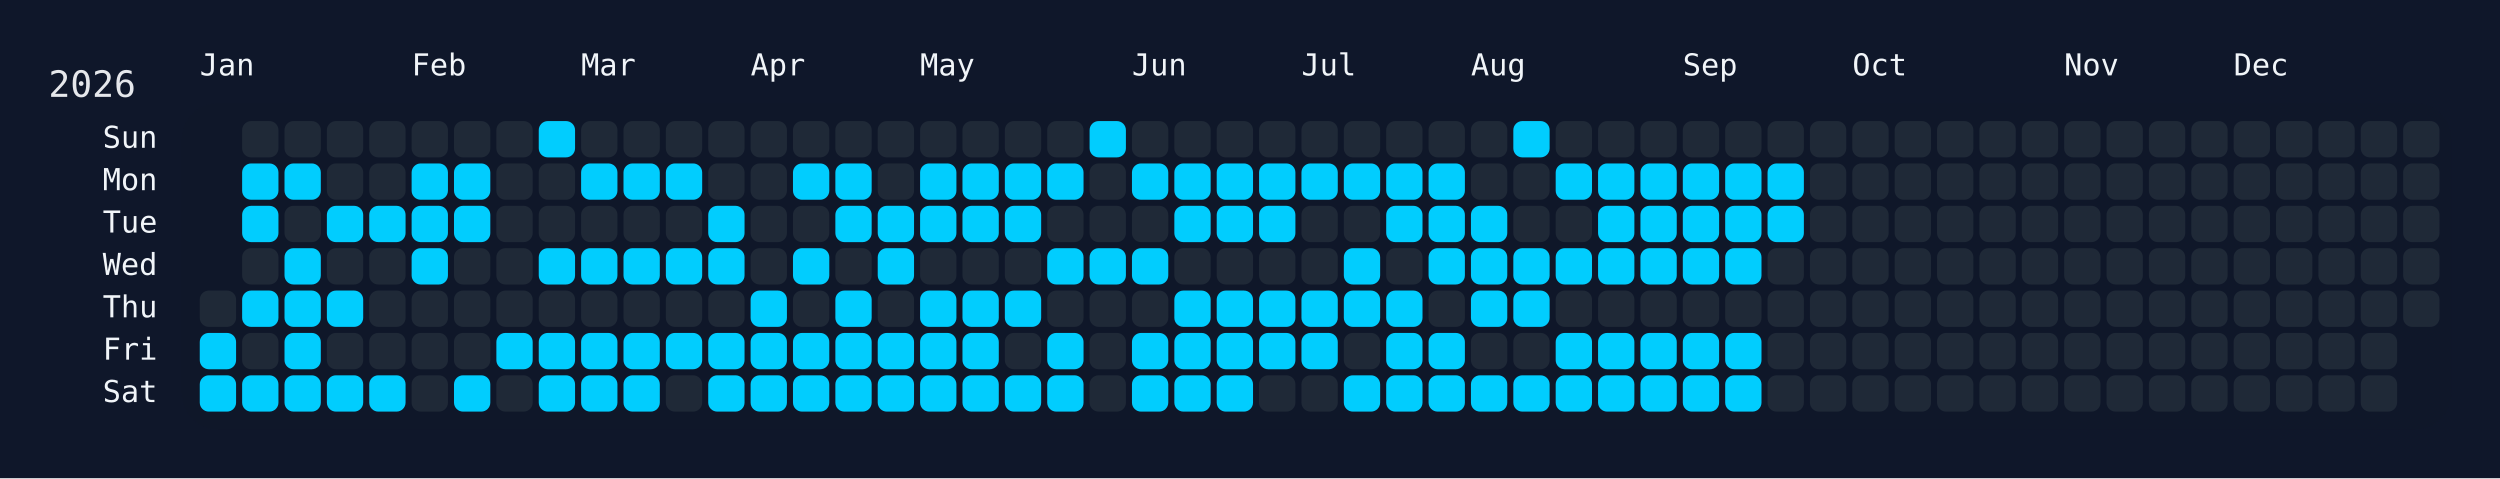
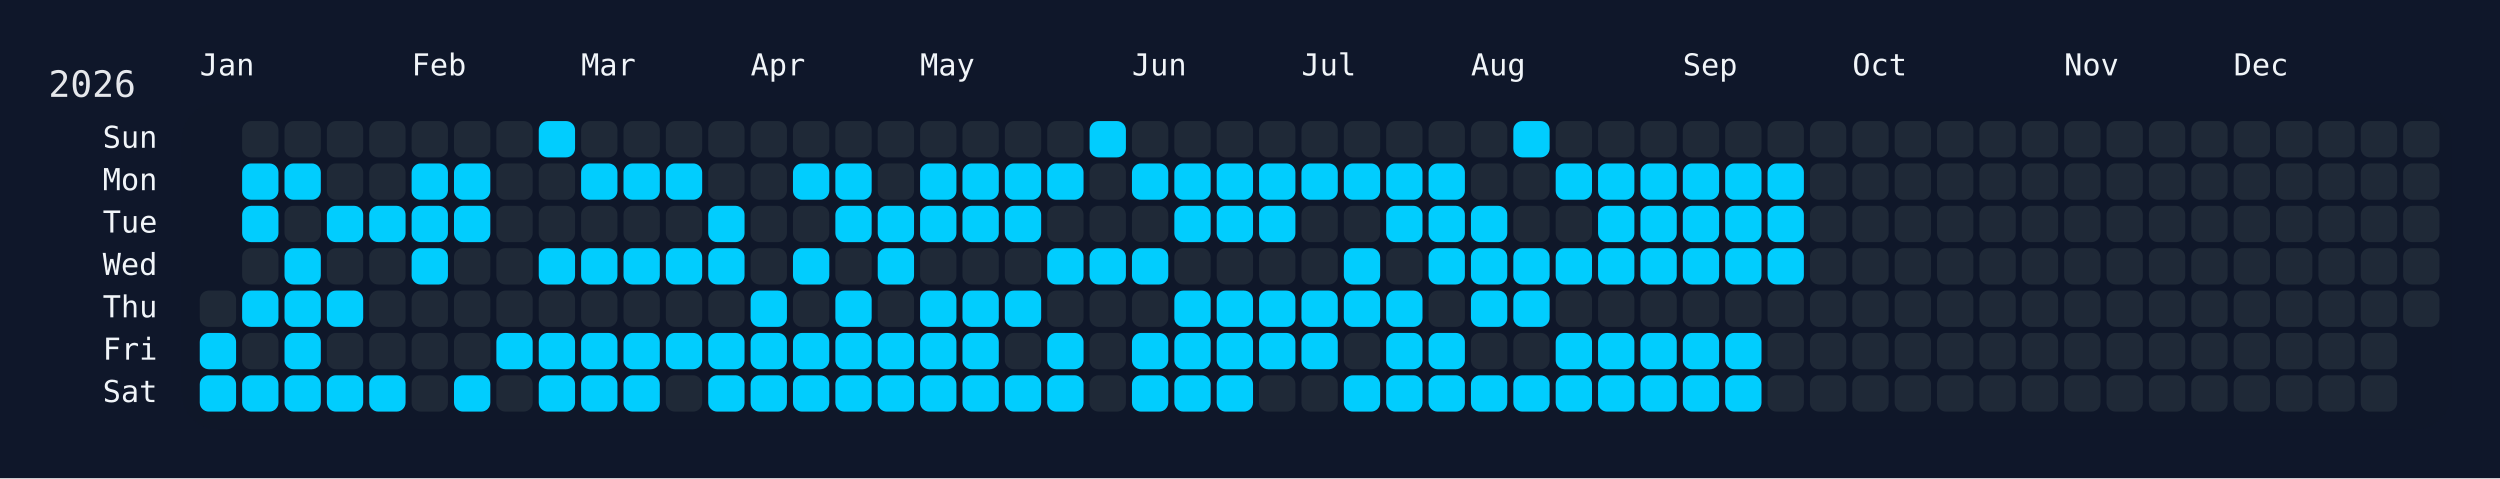
<svg xmlns="http://www.w3.org/2000/svg" width="826" height="158" viewBox="0 0 826 158">
  <rect width="826" height="158" fill="#0f172a" />
  <rect x="60" y="34" width="750" height="108" rx="12" ry="12" fill="rgba(15, 23, 42, 0.8)" />
  <text x="16" y="32" font-size="12" fill="#e5e7eb" font-family="JetBrains Mono, ui-monospace, SFMono-Regular, Menlo, Monaco, Consolas, monospace">2026</text>
  <text x="66" y="18" font-size="10" fill="#f1f5f9" font-family="JetBrains Mono, ui-monospace, SFMono-Regular, Menlo, Monaco, Consolas, monospace" dominant-baseline="hanging">Jan</text>
  <text x="136" y="18" font-size="10" fill="#f1f5f9" font-family="JetBrains Mono, ui-monospace, SFMono-Regular, Menlo, Monaco, Consolas, monospace" dominant-baseline="hanging">Feb</text>
  <text x="192" y="18" font-size="10" fill="#f1f5f9" font-family="JetBrains Mono, ui-monospace, SFMono-Regular, Menlo, Monaco, Consolas, monospace" dominant-baseline="hanging">Mar</text>
  <text x="248" y="18" font-size="10" fill="#f1f5f9" font-family="JetBrains Mono, ui-monospace, SFMono-Regular, Menlo, Monaco, Consolas, monospace" dominant-baseline="hanging">Apr</text>
  <text x="304" y="18" font-size="10" fill="#f1f5f9" font-family="JetBrains Mono, ui-monospace, SFMono-Regular, Menlo, Monaco, Consolas, monospace" dominant-baseline="hanging">May</text>
  <text x="374" y="18" font-size="10" fill="#f1f5f9" font-family="JetBrains Mono, ui-monospace, SFMono-Regular, Menlo, Monaco, Consolas, monospace" dominant-baseline="hanging">Jun</text>
  <text x="430" y="18" font-size="10" fill="#f1f5f9" font-family="JetBrains Mono, ui-monospace, SFMono-Regular, Menlo, Monaco, Consolas, monospace" dominant-baseline="hanging">Jul</text>
  <text x="486" y="18" font-size="10" fill="#f1f5f9" font-family="JetBrains Mono, ui-monospace, SFMono-Regular, Menlo, Monaco, Consolas, monospace" dominant-baseline="hanging">Aug</text>
  <text x="556" y="18" font-size="10" fill="#f1f5f9" font-family="JetBrains Mono, ui-monospace, SFMono-Regular, Menlo, Monaco, Consolas, monospace" dominant-baseline="hanging">Sep</text>
  <text x="612" y="18" font-size="10" fill="#f1f5f9" font-family="JetBrains Mono, ui-monospace, SFMono-Regular, Menlo, Monaco, Consolas, monospace" dominant-baseline="hanging">Oct</text>
  <text x="682" y="18" font-size="10" fill="#f1f5f9" font-family="JetBrains Mono, ui-monospace, SFMono-Regular, Menlo, Monaco, Consolas, monospace" dominant-baseline="hanging">Nov</text>
  <text x="738" y="18" font-size="10" fill="#f1f5f9" font-family="JetBrains Mono, ui-monospace, SFMono-Regular, Menlo, Monaco, Consolas, monospace" dominant-baseline="hanging">Dec</text>
  <text x="52" y="46.0" font-size="10" fill="#f1f5f9" font-family="JetBrains Mono, ui-monospace, SFMono-Regular, Menlo, Monaco, Consolas, monospace" text-anchor="end" dominant-baseline="middle">Sun</text>
  <text x="52" y="60.0" font-size="10" fill="#f1f5f9" font-family="JetBrains Mono, ui-monospace, SFMono-Regular, Menlo, Monaco, Consolas, monospace" text-anchor="end" dominant-baseline="middle">Mon</text>
  <text x="52" y="74.0" font-size="10" fill="#f1f5f9" font-family="JetBrains Mono, ui-monospace, SFMono-Regular, Menlo, Monaco, Consolas, monospace" text-anchor="end" dominant-baseline="middle">Tue</text>
  <text x="52" y="88.0" font-size="10" fill="#f1f5f9" font-family="JetBrains Mono, ui-monospace, SFMono-Regular, Menlo, Monaco, Consolas, monospace" text-anchor="end" dominant-baseline="middle">Wed</text>
  <text x="52" y="102.0" font-size="10" fill="#f1f5f9" font-family="JetBrains Mono, ui-monospace, SFMono-Regular, Menlo, Monaco, Consolas, monospace" text-anchor="end" dominant-baseline="middle">Thu</text>
  <text x="52" y="116.0" font-size="10" fill="#f1f5f9" font-family="JetBrains Mono, ui-monospace, SFMono-Regular, Menlo, Monaco, Consolas, monospace" text-anchor="end" dominant-baseline="middle">Fri</text>
  <text x="52" y="130.0" font-size="10" fill="#f1f5f9" font-family="JetBrains Mono, ui-monospace, SFMono-Regular, Menlo, Monaco, Consolas, monospace" text-anchor="end" dominant-baseline="middle">Sat</text>
  <g transform="translate(66,40)">
    <rect x="0" y="56" width="12" height="12" rx="3" ry="3" fill="#1f2937" data-date="2026-01-01" />
    <rect x="0" y="70" width="12" height="12" rx="3" ry="3" fill="#01cdfe" data-date="2026-01-02" />
    <rect x="0" y="84" width="12" height="12" rx="3" ry="3" fill="#01cdfe" data-date="2026-01-03" />
    <rect x="14" y="0" width="12" height="12" rx="3" ry="3" fill="#1f2937" data-date="2026-01-04" />
    <rect x="14" y="14" width="12" height="12" rx="3" ry="3" fill="#01cdfe" data-date="2026-01-05" />
    <rect x="14" y="28" width="12" height="12" rx="3" ry="3" fill="#01cdfe" data-date="2026-01-06" />
    <rect x="14" y="42" width="12" height="12" rx="3" ry="3" fill="#1f2937" data-date="2026-01-07" />
    <rect x="14" y="56" width="12" height="12" rx="3" ry="3" fill="#01cdfe" data-date="2026-01-08" />
    <rect x="14" y="70" width="12" height="12" rx="3" ry="3" fill="#1f2937" data-date="2026-01-09" />
    <rect x="14" y="84" width="12" height="12" rx="3" ry="3" fill="#01cdfe" data-date="2026-01-10" />
    <rect x="28" y="0" width="12" height="12" rx="3" ry="3" fill="#1f2937" data-date="2026-01-11" />
    <rect x="28" y="14" width="12" height="12" rx="3" ry="3" fill="#01cdfe" data-date="2026-01-12" />
    <rect x="28" y="28" width="12" height="12" rx="3" ry="3" fill="#1f2937" data-date="2026-01-13" />
    <rect x="28" y="42" width="12" height="12" rx="3" ry="3" fill="#01cdfe" data-date="2026-01-14" />
    <rect x="28" y="56" width="12" height="12" rx="3" ry="3" fill="#01cdfe" data-date="2026-01-15" />
    <rect x="28" y="70" width="12" height="12" rx="3" ry="3" fill="#01cdfe" data-date="2026-01-16" />
    <rect x="28" y="84" width="12" height="12" rx="3" ry="3" fill="#01cdfe" data-date="2026-01-17" />
    <rect x="42" y="0" width="12" height="12" rx="3" ry="3" fill="#1f2937" data-date="2026-01-18" />
    <rect x="42" y="14" width="12" height="12" rx="3" ry="3" fill="#1f2937" data-date="2026-01-19" />
    <rect x="42" y="28" width="12" height="12" rx="3" ry="3" fill="#01cdfe" data-date="2026-01-20" />
    <rect x="42" y="42" width="12" height="12" rx="3" ry="3" fill="#1f2937" data-date="2026-01-21" />
    <rect x="42" y="56" width="12" height="12" rx="3" ry="3" fill="#01cdfe" data-date="2026-01-22" />
    <rect x="42" y="70" width="12" height="12" rx="3" ry="3" fill="#1f2937" data-date="2026-01-23" />
    <rect x="42" y="84" width="12" height="12" rx="3" ry="3" fill="#01cdfe" data-date="2026-01-24" />
    <rect x="56" y="0" width="12" height="12" rx="3" ry="3" fill="#1f2937" data-date="2026-01-25" />
    <rect x="56" y="14" width="12" height="12" rx="3" ry="3" fill="#1f2937" data-date="2026-01-26" />
    <rect x="56" y="28" width="12" height="12" rx="3" ry="3" fill="#01cdfe" data-date="2026-01-27" />
    <rect x="56" y="42" width="12" height="12" rx="3" ry="3" fill="#1f2937" data-date="2026-01-28" />
    <rect x="56" y="56" width="12" height="12" rx="3" ry="3" fill="#1f2937" data-date="2026-01-29" />
    <rect x="56" y="70" width="12" height="12" rx="3" ry="3" fill="#1f2937" data-date="2026-01-30" />
    <rect x="56" y="84" width="12" height="12" rx="3" ry="3" fill="#01cdfe" data-date="2026-01-31" />
    <rect x="70" y="0" width="12" height="12" rx="3" ry="3" fill="#1f2937" data-date="2026-02-01" />
    <rect x="70" y="14" width="12" height="12" rx="3" ry="3" fill="#01cdfe" data-date="2026-02-02" />
    <rect x="70" y="28" width="12" height="12" rx="3" ry="3" fill="#01cdfe" data-date="2026-02-03" />
    <rect x="70" y="42" width="12" height="12" rx="3" ry="3" fill="#01cdfe" data-date="2026-02-04" />
    <rect x="70" y="56" width="12" height="12" rx="3" ry="3" fill="#1f2937" data-date="2026-02-05" />
    <rect x="70" y="70" width="12" height="12" rx="3" ry="3" fill="#1f2937" data-date="2026-02-06" />
    <rect x="70" y="84" width="12" height="12" rx="3" ry="3" fill="#1f2937" data-date="2026-02-07" />
    <rect x="84" y="0" width="12" height="12" rx="3" ry="3" fill="#1f2937" data-date="2026-02-08" />
    <rect x="84" y="14" width="12" height="12" rx="3" ry="3" fill="#01cdfe" data-date="2026-02-09" />
    <rect x="84" y="28" width="12" height="12" rx="3" ry="3" fill="#01cdfe" data-date="2026-02-10" />
    <rect x="84" y="42" width="12" height="12" rx="3" ry="3" fill="#1f2937" data-date="2026-02-11" />
    <rect x="84" y="56" width="12" height="12" rx="3" ry="3" fill="#1f2937" data-date="2026-02-12" />
    <rect x="84" y="70" width="12" height="12" rx="3" ry="3" fill="#1f2937" data-date="2026-02-13" />
    <rect x="84" y="84" width="12" height="12" rx="3" ry="3" fill="#01cdfe" data-date="2026-02-14" />
    <rect x="98" y="0" width="12" height="12" rx="3" ry="3" fill="#1f2937" data-date="2026-02-15" />
    <rect x="98" y="14" width="12" height="12" rx="3" ry="3" fill="#1f2937" data-date="2026-02-16" />
    <rect x="98" y="28" width="12" height="12" rx="3" ry="3" fill="#1f2937" data-date="2026-02-17" />
    <rect x="98" y="42" width="12" height="12" rx="3" ry="3" fill="#1f2937" data-date="2026-02-18" />
    <rect x="98" y="56" width="12" height="12" rx="3" ry="3" fill="#1f2937" data-date="2026-02-19" />
    <rect x="98" y="70" width="12" height="12" rx="3" ry="3" fill="#01cdfe" data-date="2026-02-20" />
    <rect x="98" y="84" width="12" height="12" rx="3" ry="3" fill="#1f2937" data-date="2026-02-21" />
    <rect x="112" y="0" width="12" height="12" rx="3" ry="3" fill="#01cdfe" data-date="2026-02-22" />
    <rect x="112" y="14" width="12" height="12" rx="3" ry="3" fill="#1f2937" data-date="2026-02-23" />
    <rect x="112" y="28" width="12" height="12" rx="3" ry="3" fill="#1f2937" data-date="2026-02-24" />
    <rect x="112" y="42" width="12" height="12" rx="3" ry="3" fill="#01cdfe" data-date="2026-02-25" />
    <rect x="112" y="56" width="12" height="12" rx="3" ry="3" fill="#1f2937" data-date="2026-02-26" />
    <rect x="112" y="70" width="12" height="12" rx="3" ry="3" fill="#01cdfe" data-date="2026-02-27" />
    <rect x="112" y="84" width="12" height="12" rx="3" ry="3" fill="#01cdfe" data-date="2026-02-28" />
    <rect x="126" y="0" width="12" height="12" rx="3" ry="3" fill="#1f2937" data-date="2026-03-01" />
    <rect x="126" y="14" width="12" height="12" rx="3" ry="3" fill="#01cdfe" data-date="2026-03-02" />
    <rect x="126" y="28" width="12" height="12" rx="3" ry="3" fill="#1f2937" data-date="2026-03-03" />
    <rect x="126" y="42" width="12" height="12" rx="3" ry="3" fill="#01cdfe" data-date="2026-03-04" />
    <rect x="126" y="56" width="12" height="12" rx="3" ry="3" fill="#1f2937" data-date="2026-03-05" />
    <rect x="126" y="70" width="12" height="12" rx="3" ry="3" fill="#01cdfe" data-date="2026-03-06" />
    <rect x="126" y="84" width="12" height="12" rx="3" ry="3" fill="#01cdfe" data-date="2026-03-07" />
    <rect x="140" y="0" width="12" height="12" rx="3" ry="3" fill="#1f2937" data-date="2026-03-08" />
    <rect x="140" y="14" width="12" height="12" rx="3" ry="3" fill="#01cdfe" data-date="2026-03-09" />
    <rect x="140" y="28" width="12" height="12" rx="3" ry="3" fill="#1f2937" data-date="2026-03-10" />
    <rect x="140" y="42" width="12" height="12" rx="3" ry="3" fill="#01cdfe" data-date="2026-03-11" />
    <rect x="140" y="56" width="12" height="12" rx="3" ry="3" fill="#1f2937" data-date="2026-03-12" />
    <rect x="140" y="70" width="12" height="12" rx="3" ry="3" fill="#01cdfe" data-date="2026-03-13" />
    <rect x="140" y="84" width="12" height="12" rx="3" ry="3" fill="#01cdfe" data-date="2026-03-14" />
    <rect x="154" y="0" width="12" height="12" rx="3" ry="3" fill="#1f2937" data-date="2026-03-15" />
    <rect x="154" y="14" width="12" height="12" rx="3" ry="3" fill="#01cdfe" data-date="2026-03-16" />
    <rect x="154" y="28" width="12" height="12" rx="3" ry="3" fill="#1f2937" data-date="2026-03-17" />
    <rect x="154" y="42" width="12" height="12" rx="3" ry="3" fill="#01cdfe" data-date="2026-03-18" />
    <rect x="154" y="56" width="12" height="12" rx="3" ry="3" fill="#1f2937" data-date="2026-03-19" />
    <rect x="154" y="70" width="12" height="12" rx="3" ry="3" fill="#01cdfe" data-date="2026-03-20" />
    <rect x="154" y="84" width="12" height="12" rx="3" ry="3" fill="#1f2937" data-date="2026-03-21" />
    <rect x="168" y="0" width="12" height="12" rx="3" ry="3" fill="#1f2937" data-date="2026-03-22" />
    <rect x="168" y="14" width="12" height="12" rx="3" ry="3" fill="#1f2937" data-date="2026-03-23" />
    <rect x="168" y="28" width="12" height="12" rx="3" ry="3" fill="#01cdfe" data-date="2026-03-24" />
    <rect x="168" y="42" width="12" height="12" rx="3" ry="3" fill="#01cdfe" data-date="2026-03-25" />
    <rect x="168" y="56" width="12" height="12" rx="3" ry="3" fill="#1f2937" data-date="2026-03-26" />
    <rect x="168" y="70" width="12" height="12" rx="3" ry="3" fill="#01cdfe" data-date="2026-03-27" />
    <rect x="168" y="84" width="12" height="12" rx="3" ry="3" fill="#01cdfe" data-date="2026-03-28" />
    <rect x="182" y="0" width="12" height="12" rx="3" ry="3" fill="#1f2937" data-date="2026-03-29" />
    <rect x="182" y="14" width="12" height="12" rx="3" ry="3" fill="#1f2937" data-date="2026-03-30" />
    <rect x="182" y="28" width="12" height="12" rx="3" ry="3" fill="#1f2937" data-date="2026-03-31" />
    <rect x="182" y="42" width="12" height="12" rx="3" ry="3" fill="#1f2937" data-date="2026-04-01" />
    <rect x="182" y="56" width="12" height="12" rx="3" ry="3" fill="#01cdfe" data-date="2026-04-02" />
    <rect x="182" y="70" width="12" height="12" rx="3" ry="3" fill="#01cdfe" data-date="2026-04-03" />
    <rect x="182" y="84" width="12" height="12" rx="3" ry="3" fill="#01cdfe" data-date="2026-04-04" />
    <rect x="196" y="0" width="12" height="12" rx="3" ry="3" fill="#1f2937" data-date="2026-04-05" />
    <rect x="196" y="14" width="12" height="12" rx="3" ry="3" fill="#01cdfe" data-date="2026-04-06" />
    <rect x="196" y="28" width="12" height="12" rx="3" ry="3" fill="#1f2937" data-date="2026-04-07" />
    <rect x="196" y="42" width="12" height="12" rx="3" ry="3" fill="#01cdfe" data-date="2026-04-08" />
    <rect x="196" y="56" width="12" height="12" rx="3" ry="3" fill="#1f2937" data-date="2026-04-09" />
    <rect x="196" y="70" width="12" height="12" rx="3" ry="3" fill="#01cdfe" data-date="2026-04-10" />
    <rect x="196" y="84" width="12" height="12" rx="3" ry="3" fill="#01cdfe" data-date="2026-04-11" />
    <rect x="210" y="0" width="12" height="12" rx="3" ry="3" fill="#1f2937" data-date="2026-04-12" />
    <rect x="210" y="14" width="12" height="12" rx="3" ry="3" fill="#01cdfe" data-date="2026-04-13" />
    <rect x="210" y="28" width="12" height="12" rx="3" ry="3" fill="#01cdfe" data-date="2026-04-14" />
    <rect x="210" y="42" width="12" height="12" rx="3" ry="3" fill="#1f2937" data-date="2026-04-15" />
    <rect x="210" y="56" width="12" height="12" rx="3" ry="3" fill="#01cdfe" data-date="2026-04-16" />
    <rect x="210" y="70" width="12" height="12" rx="3" ry="3" fill="#01cdfe" data-date="2026-04-17" />
    <rect x="210" y="84" width="12" height="12" rx="3" ry="3" fill="#01cdfe" data-date="2026-04-18" />
    <rect x="224" y="0" width="12" height="12" rx="3" ry="3" fill="#1f2937" data-date="2026-04-19" />
    <rect x="224" y="14" width="12" height="12" rx="3" ry="3" fill="#1f2937" data-date="2026-04-20" />
    <rect x="224" y="28" width="12" height="12" rx="3" ry="3" fill="#01cdfe" data-date="2026-04-21" />
    <rect x="224" y="42" width="12" height="12" rx="3" ry="3" fill="#01cdfe" data-date="2026-04-22" />
    <rect x="224" y="56" width="12" height="12" rx="3" ry="3" fill="#1f2937" data-date="2026-04-23" />
    <rect x="224" y="70" width="12" height="12" rx="3" ry="3" fill="#01cdfe" data-date="2026-04-24" />
    <rect x="224" y="84" width="12" height="12" rx="3" ry="3" fill="#01cdfe" data-date="2026-04-25" />
    <rect x="238" y="0" width="12" height="12" rx="3" ry="3" fill="#1f2937" data-date="2026-04-26" />
    <rect x="238" y="14" width="12" height="12" rx="3" ry="3" fill="#01cdfe" data-date="2026-04-27" />
    <rect x="238" y="28" width="12" height="12" rx="3" ry="3" fill="#01cdfe" data-date="2026-04-28" />
    <rect x="238" y="42" width="12" height="12" rx="3" ry="3" fill="#1f2937" data-date="2026-04-29" />
    <rect x="238" y="56" width="12" height="12" rx="3" ry="3" fill="#01cdfe" data-date="2026-04-30" />
    <rect x="238" y="70" width="12" height="12" rx="3" ry="3" fill="#01cdfe" data-date="2026-05-01" />
    <rect x="238" y="84" width="12" height="12" rx="3" ry="3" fill="#01cdfe" data-date="2026-05-02" />
    <rect x="252" y="0" width="12" height="12" rx="3" ry="3" fill="#1f2937" data-date="2026-05-03" />
    <rect x="252" y="14" width="12" height="12" rx="3" ry="3" fill="#01cdfe" data-date="2026-05-04" />
    <rect x="252" y="28" width="12" height="12" rx="3" ry="3" fill="#01cdfe" data-date="2026-05-05" />
    <rect x="252" y="42" width="12" height="12" rx="3" ry="3" fill="#1f2937" data-date="2026-05-06" />
    <rect x="252" y="56" width="12" height="12" rx="3" ry="3" fill="#01cdfe" data-date="2026-05-07" />
    <rect x="252" y="70" width="12" height="12" rx="3" ry="3" fill="#01cdfe" data-date="2026-05-08" />
    <rect x="252" y="84" width="12" height="12" rx="3" ry="3" fill="#01cdfe" data-date="2026-05-09" />
    <rect x="266" y="0" width="12" height="12" rx="3" ry="3" fill="#1f2937" data-date="2026-05-10" />
    <rect x="266" y="14" width="12" height="12" rx="3" ry="3" fill="#01cdfe" data-date="2026-05-11" />
    <rect x="266" y="28" width="12" height="12" rx="3" ry="3" fill="#01cdfe" data-date="2026-05-12" />
    <rect x="266" y="42" width="12" height="12" rx="3" ry="3" fill="#1f2937" data-date="2026-05-13" />
    <rect x="266" y="56" width="12" height="12" rx="3" ry="3" fill="#01cdfe" data-date="2026-05-14" />
    <rect x="266" y="70" width="12" height="12" rx="3" ry="3" fill="#1f2937" data-date="2026-05-15" />
    <rect x="266" y="84" width="12" height="12" rx="3" ry="3" fill="#01cdfe" data-date="2026-05-16" />
    <rect x="280" y="0" width="12" height="12" rx="3" ry="3" fill="#1f2937" data-date="2026-05-17" />
    <rect x="280" y="14" width="12" height="12" rx="3" ry="3" fill="#01cdfe" data-date="2026-05-18" />
    <rect x="280" y="28" width="12" height="12" rx="3" ry="3" fill="#1f2937" data-date="2026-05-19" />
    <rect x="280" y="42" width="12" height="12" rx="3" ry="3" fill="#01cdfe" data-date="2026-05-20" />
    <rect x="280" y="56" width="12" height="12" rx="3" ry="3" fill="#1f2937" data-date="2026-05-21" />
    <rect x="280" y="70" width="12" height="12" rx="3" ry="3" fill="#01cdfe" data-date="2026-05-22" />
    <rect x="280" y="84" width="12" height="12" rx="3" ry="3" fill="#01cdfe" data-date="2026-05-23" />
    <rect x="294" y="0" width="12" height="12" rx="3" ry="3" fill="#01cdfe" data-date="2026-05-24" />
    <rect x="294" y="14" width="12" height="12" rx="3" ry="3" fill="#1f2937" data-date="2026-05-25" />
    <rect x="294" y="28" width="12" height="12" rx="3" ry="3" fill="#1f2937" data-date="2026-05-26" />
    <rect x="294" y="42" width="12" height="12" rx="3" ry="3" fill="#01cdfe" data-date="2026-05-27" />
    <rect x="294" y="56" width="12" height="12" rx="3" ry="3" fill="#1f2937" data-date="2026-05-28" />
    <rect x="294" y="70" width="12" height="12" rx="3" ry="3" fill="#1f2937" data-date="2026-05-29" />
    <rect x="294" y="84" width="12" height="12" rx="3" ry="3" fill="#1f2937" data-date="2026-05-30" />
    <rect x="308" y="0" width="12" height="12" rx="3" ry="3" fill="#1f2937" data-date="2026-05-31" />
    <rect x="308" y="14" width="12" height="12" rx="3" ry="3" fill="#01cdfe" data-date="2026-06-01" />
    <rect x="308" y="28" width="12" height="12" rx="3" ry="3" fill="#1f2937" data-date="2026-06-02" />
    <rect x="308" y="42" width="12" height="12" rx="3" ry="3" fill="#01cdfe" data-date="2026-06-03" />
    <rect x="308" y="56" width="12" height="12" rx="3" ry="3" fill="#1f2937" data-date="2026-06-04" />
    <rect x="308" y="70" width="12" height="12" rx="3" ry="3" fill="#01cdfe" data-date="2026-06-05" />
    <rect x="308" y="84" width="12" height="12" rx="3" ry="3" fill="#01cdfe" data-date="2026-06-06" />
    <rect x="322" y="0" width="12" height="12" rx="3" ry="3" fill="#1f2937" data-date="2026-06-07" />
    <rect x="322" y="14" width="12" height="12" rx="3" ry="3" fill="#01cdfe" data-date="2026-06-08" />
    <rect x="322" y="28" width="12" height="12" rx="3" ry="3" fill="#01cdfe" data-date="2026-06-09" />
    <rect x="322" y="42" width="12" height="12" rx="3" ry="3" fill="#1f2937" data-date="2026-06-10" />
    <rect x="322" y="56" width="12" height="12" rx="3" ry="3" fill="#01cdfe" data-date="2026-06-11" />
    <rect x="322" y="70" width="12" height="12" rx="3" ry="3" fill="#01cdfe" data-date="2026-06-12" />
    <rect x="322" y="84" width="12" height="12" rx="3" ry="3" fill="#01cdfe" data-date="2026-06-13" />
    <rect x="336" y="0" width="12" height="12" rx="3" ry="3" fill="#1f2937" data-date="2026-06-14" />
    <rect x="336" y="14" width="12" height="12" rx="3" ry="3" fill="#01cdfe" data-date="2026-06-15" />
    <rect x="336" y="28" width="12" height="12" rx="3" ry="3" fill="#01cdfe" data-date="2026-06-16" />
    <rect x="336" y="42" width="12" height="12" rx="3" ry="3" fill="#1f2937" data-date="2026-06-17" />
    <rect x="336" y="56" width="12" height="12" rx="3" ry="3" fill="#01cdfe" data-date="2026-06-18" />
    <rect x="336" y="70" width="12" height="12" rx="3" ry="3" fill="#01cdfe" data-date="2026-06-19" />
    <rect x="336" y="84" width="12" height="12" rx="3" ry="3" fill="#01cdfe" data-date="2026-06-20" />
    <rect x="350" y="0" width="12" height="12" rx="3" ry="3" fill="#1f2937" data-date="2026-06-21" />
    <rect x="350" y="14" width="12" height="12" rx="3" ry="3" fill="#01cdfe" data-date="2026-06-22" />
    <rect x="350" y="28" width="12" height="12" rx="3" ry="3" fill="#01cdfe" data-date="2026-06-23" />
    <rect x="350" y="42" width="12" height="12" rx="3" ry="3" fill="#1f2937" data-date="2026-06-24" />
    <rect x="350" y="56" width="12" height="12" rx="3" ry="3" fill="#01cdfe" data-date="2026-06-25" />
    <rect x="350" y="70" width="12" height="12" rx="3" ry="3" fill="#01cdfe" data-date="2026-06-26" />
    <rect x="350" y="84" width="12" height="12" rx="3" ry="3" fill="#1f2937" data-date="2026-06-27" />
    <rect x="364" y="0" width="12" height="12" rx="3" ry="3" fill="#1f2937" data-date="2026-06-28" />
    <rect x="364" y="14" width="12" height="12" rx="3" ry="3" fill="#01cdfe" data-date="2026-06-29" />
    <rect x="364" y="28" width="12" height="12" rx="3" ry="3" fill="#1f2937" data-date="2026-06-30" />
    <rect x="364" y="42" width="12" height="12" rx="3" ry="3" fill="#1f2937" data-date="2026-07-01" />
    <rect x="364" y="56" width="12" height="12" rx="3" ry="3" fill="#01cdfe" data-date="2026-07-02" />
    <rect x="364" y="70" width="12" height="12" rx="3" ry="3" fill="#01cdfe" data-date="2026-07-03" />
    <rect x="364" y="84" width="12" height="12" rx="3" ry="3" fill="#1f2937" data-date="2026-07-04" />
    <rect x="378" y="0" width="12" height="12" rx="3" ry="3" fill="#1f2937" data-date="2026-07-05" />
    <rect x="378" y="14" width="12" height="12" rx="3" ry="3" fill="#01cdfe" data-date="2026-07-06" />
    <rect x="378" y="28" width="12" height="12" rx="3" ry="3" fill="#1f2937" data-date="2026-07-07" />
    <rect x="378" y="42" width="12" height="12" rx="3" ry="3" fill="#01cdfe" data-date="2026-07-08" />
    <rect x="378" y="56" width="12" height="12" rx="3" ry="3" fill="#01cdfe" data-date="2026-07-09" />
    <rect x="378" y="70" width="12" height="12" rx="3" ry="3" fill="#1f2937" data-date="2026-07-10" />
    <rect x="378" y="84" width="12" height="12" rx="3" ry="3" fill="#01cdfe" data-date="2026-07-11" />
    <rect x="392" y="0" width="12" height="12" rx="3" ry="3" fill="#1f2937" data-date="2026-07-12" />
    <rect x="392" y="14" width="12" height="12" rx="3" ry="3" fill="#01cdfe" data-date="2026-07-13" />
    <rect x="392" y="28" width="12" height="12" rx="3" ry="3" fill="#01cdfe" data-date="2026-07-14" />
    <rect x="392" y="42" width="12" height="12" rx="3" ry="3" fill="#1f2937" data-date="2026-07-15" />
    <rect x="392" y="56" width="12" height="12" rx="3" ry="3" fill="#01cdfe" data-date="2026-07-16" />
    <rect x="392" y="70" width="12" height="12" rx="3" ry="3" fill="#01cdfe" data-date="2026-07-17" />
    <rect x="392" y="84" width="12" height="12" rx="3" ry="3" fill="#01cdfe" data-date="2026-07-18" />
    <rect x="406" y="0" width="12" height="12" rx="3" ry="3" fill="#1f2937" data-date="2026-07-19" />
    <rect x="406" y="14" width="12" height="12" rx="3" ry="3" fill="#01cdfe" data-date="2026-07-20" />
    <rect x="406" y="28" width="12" height="12" rx="3" ry="3" fill="#01cdfe" data-date="2026-07-21" />
    <rect x="406" y="42" width="12" height="12" rx="3" ry="3" fill="#01cdfe" data-date="2026-07-22" />
    <rect x="406" y="56" width="12" height="12" rx="3" ry="3" fill="#1f2937" data-date="2026-07-23" />
    <rect x="406" y="70" width="12" height="12" rx="3" ry="3" fill="#01cdfe" data-date="2026-07-24" />
    <rect x="406" y="84" width="12" height="12" rx="3" ry="3" fill="#01cdfe" data-date="2026-07-25" />
    <rect x="420" y="0" width="12" height="12" rx="3" ry="3" fill="#1f2937" data-date="2026-07-26" />
    <rect x="420" y="14" width="12" height="12" rx="3" ry="3" fill="#1f2937" data-date="2026-07-27" />
    <rect x="420" y="28" width="12" height="12" rx="3" ry="3" fill="#01cdfe" data-date="2026-07-28" />
    <rect x="420" y="42" width="12" height="12" rx="3" ry="3" fill="#01cdfe" data-date="2026-07-29" />
    <rect x="420" y="56" width="12" height="12" rx="3" ry="3" fill="#01cdfe" data-date="2026-07-30" />
    <rect x="420" y="70" width="12" height="12" rx="3" ry="3" fill="#1f2937" data-date="2026-07-31" />
    <rect x="420" y="84" width="12" height="12" rx="3" ry="3" fill="#01cdfe" data-date="2026-08-01" />
    <rect x="434" y="0" width="12" height="12" rx="3" ry="3" fill="#01cdfe" data-date="2026-08-02" />
    <rect x="434" y="14" width="12" height="12" rx="3" ry="3" fill="#1f2937" data-date="2026-08-03" />
    <rect x="434" y="28" width="12" height="12" rx="3" ry="3" fill="#1f2937" data-date="2026-08-04" />
    <rect x="434" y="42" width="12" height="12" rx="3" ry="3" fill="#01cdfe" data-date="2026-08-05" />
    <rect x="434" y="56" width="12" height="12" rx="3" ry="3" fill="#01cdfe" data-date="2026-08-06" />
    <rect x="434" y="70" width="12" height="12" rx="3" ry="3" fill="#1f2937" data-date="2026-08-07" />
    <rect x="434" y="84" width="12" height="12" rx="3" ry="3" fill="#01cdfe" data-date="2026-08-08" />
    <rect x="448" y="0" width="12" height="12" rx="3" ry="3" fill="#1f2937" data-date="2026-08-09" />
    <rect x="448" y="14" width="12" height="12" rx="3" ry="3" fill="#01cdfe" data-date="2026-08-10" />
    <rect x="448" y="28" width="12" height="12" rx="3" ry="3" fill="#1f2937" data-date="2026-08-11" />
    <rect x="448" y="42" width="12" height="12" rx="3" ry="3" fill="#01cdfe" data-date="2026-08-12" />
    <rect x="448" y="56" width="12" height="12" rx="3" ry="3" fill="#1f2937" data-date="2026-08-13" />
    <rect x="448" y="70" width="12" height="12" rx="3" ry="3" fill="#01cdfe" data-date="2026-08-14" />
    <rect x="448" y="84" width="12" height="12" rx="3" ry="3" fill="#01cdfe" data-date="2026-08-15" />
    <rect x="462" y="0" width="12" height="12" rx="3" ry="3" fill="#1f2937" data-date="2026-08-16" />
    <rect x="462" y="14" width="12" height="12" rx="3" ry="3" fill="#01cdfe" data-date="2026-08-17" />
    <rect x="462" y="28" width="12" height="12" rx="3" ry="3" fill="#01cdfe" data-date="2026-08-18" />
    <rect x="462" y="42" width="12" height="12" rx="3" ry="3" fill="#01cdfe" data-date="2026-08-19" />
    <rect x="462" y="56" width="12" height="12" rx="3" ry="3" fill="#1f2937" data-date="2026-08-20" />
    <rect x="462" y="70" width="12" height="12" rx="3" ry="3" fill="#01cdfe" data-date="2026-08-21" />
    <rect x="462" y="84" width="12" height="12" rx="3" ry="3" fill="#01cdfe" data-date="2026-08-22" />
    <rect x="476" y="0" width="12" height="12" rx="3" ry="3" fill="#1f2937" data-date="2026-08-23" />
    <rect x="476" y="14" width="12" height="12" rx="3" ry="3" fill="#01cdfe" data-date="2026-08-24" />
    <rect x="476" y="28" width="12" height="12" rx="3" ry="3" fill="#01cdfe" data-date="2026-08-25" />
    <rect x="476" y="42" width="12" height="12" rx="3" ry="3" fill="#01cdfe" data-date="2026-08-26" />
    <rect x="476" y="56" width="12" height="12" rx="3" ry="3" fill="#1f2937" data-date="2026-08-27" />
    <rect x="476" y="70" width="12" height="12" rx="3" ry="3" fill="#01cdfe" data-date="2026-08-28" />
    <rect x="476" y="84" width="12" height="12" rx="3" ry="3" fill="#01cdfe" data-date="2026-08-29" />
    <rect x="490" y="0" width="12" height="12" rx="3" ry="3" fill="#1f2937" data-date="2026-08-30" />
    <rect x="490" y="14" width="12" height="12" rx="3" ry="3" fill="#01cdfe" data-date="2026-08-31" />
    <rect x="490" y="28" width="12" height="12" rx="3" ry="3" fill="#01cdfe" data-date="2026-09-01" />
    <rect x="490" y="42" width="12" height="12" rx="3" ry="3" fill="#01cdfe" data-date="2026-09-02" />
    <rect x="490" y="56" width="12" height="12" rx="3" ry="3" fill="#1f2937" data-date="2026-09-03" />
    <rect x="490" y="70" width="12" height="12" rx="3" ry="3" fill="#01cdfe" data-date="2026-09-04" />
    <rect x="490" y="84" width="12" height="12" rx="3" ry="3" fill="#01cdfe" data-date="2026-09-05" />
    <rect x="504" y="0" width="12" height="12" rx="3" ry="3" fill="#1f2937" data-date="2026-09-06" />
    <rect x="504" y="14" width="12" height="12" rx="3" ry="3" fill="#01cdfe" data-date="2026-09-07" />
    <rect x="504" y="28" width="12" height="12" rx="3" ry="3" fill="#01cdfe" data-date="2026-09-08" />
    <rect x="504" y="42" width="12" height="12" rx="3" ry="3" fill="#01cdfe" data-date="2026-09-09" />
    <rect x="504" y="56" width="12" height="12" rx="3" ry="3" fill="#1f2937" data-date="2026-09-10" />
    <rect x="504" y="70" width="12" height="12" rx="3" ry="3" fill="#01cdfe" data-date="2026-09-11" />
    <rect x="504" y="84" width="12" height="12" rx="3" ry="3" fill="#01cdfe" data-date="2026-09-12" />
    <rect x="518" y="0" width="12" height="12" rx="3" ry="3" fill="#1f2937" data-date="2026-09-13" />
    <rect x="518" y="14" width="12" height="12" rx="3" ry="3" fill="#01cdfe" data-date="2026-09-14" />
    <rect x="518" y="28" width="12" height="12" rx="3" ry="3" fill="#01cdfe" data-date="2026-09-15" />
-     <rect x="518" y="42" width="12" height="12" rx="3" ry="3" fill="#1f2937" data-date="2026-09-16" />
+     <rect x="518" y="42" width="12" height="12" rx="3" ry="3" fill="#01cdfe" data-date="2026-09-16" />
    <rect x="518" y="56" width="12" height="12" rx="3" ry="3" fill="#1f2937" data-date="2026-09-17" />
    <rect x="518" y="70" width="12" height="12" rx="3" ry="3" fill="#1f2937" data-date="2026-09-18" />
    <rect x="518" y="84" width="12" height="12" rx="3" ry="3" fill="#1f2937" data-date="2026-09-19" />
    <rect x="532" y="0" width="12" height="12" rx="3" ry="3" fill="#1f2937" data-date="2026-09-20" />
    <rect x="532" y="14" width="12" height="12" rx="3" ry="3" fill="#1f2937" data-date="2026-09-21" />
    <rect x="532" y="28" width="12" height="12" rx="3" ry="3" fill="#1f2937" data-date="2026-09-22" />
    <rect x="532" y="42" width="12" height="12" rx="3" ry="3" fill="#1f2937" data-date="2026-09-23" />
    <rect x="532" y="56" width="12" height="12" rx="3" ry="3" fill="#1f2937" data-date="2026-09-24" />
    <rect x="532" y="70" width="12" height="12" rx="3" ry="3" fill="#1f2937" data-date="2026-09-25" />
    <rect x="532" y="84" width="12" height="12" rx="3" ry="3" fill="#1f2937" data-date="2026-09-26" />
    <rect x="546" y="0" width="12" height="12" rx="3" ry="3" fill="#1f2937" data-date="2026-09-27" />
    <rect x="546" y="14" width="12" height="12" rx="3" ry="3" fill="#1f2937" data-date="2026-09-28" />
    <rect x="546" y="28" width="12" height="12" rx="3" ry="3" fill="#1f2937" data-date="2026-09-29" />
    <rect x="546" y="42" width="12" height="12" rx="3" ry="3" fill="#1f2937" data-date="2026-09-30" />
    <rect x="546" y="56" width="12" height="12" rx="3" ry="3" fill="#1f2937" data-date="2026-10-01" />
    <rect x="546" y="70" width="12" height="12" rx="3" ry="3" fill="#1f2937" data-date="2026-10-02" />
    <rect x="546" y="84" width="12" height="12" rx="3" ry="3" fill="#1f2937" data-date="2026-10-03" />
    <rect x="560" y="0" width="12" height="12" rx="3" ry="3" fill="#1f2937" data-date="2026-10-04" />
    <rect x="560" y="14" width="12" height="12" rx="3" ry="3" fill="#1f2937" data-date="2026-10-05" />
    <rect x="560" y="28" width="12" height="12" rx="3" ry="3" fill="#1f2937" data-date="2026-10-06" />
    <rect x="560" y="42" width="12" height="12" rx="3" ry="3" fill="#1f2937" data-date="2026-10-07" />
    <rect x="560" y="56" width="12" height="12" rx="3" ry="3" fill="#1f2937" data-date="2026-10-08" />
    <rect x="560" y="70" width="12" height="12" rx="3" ry="3" fill="#1f2937" data-date="2026-10-09" />
    <rect x="560" y="84" width="12" height="12" rx="3" ry="3" fill="#1f2937" data-date="2026-10-10" />
    <rect x="574" y="0" width="12" height="12" rx="3" ry="3" fill="#1f2937" data-date="2026-10-11" />
    <rect x="574" y="14" width="12" height="12" rx="3" ry="3" fill="#1f2937" data-date="2026-10-12" />
    <rect x="574" y="28" width="12" height="12" rx="3" ry="3" fill="#1f2937" data-date="2026-10-13" />
    <rect x="574" y="42" width="12" height="12" rx="3" ry="3" fill="#1f2937" data-date="2026-10-14" />
    <rect x="574" y="56" width="12" height="12" rx="3" ry="3" fill="#1f2937" data-date="2026-10-15" />
    <rect x="574" y="70" width="12" height="12" rx="3" ry="3" fill="#1f2937" data-date="2026-10-16" />
    <rect x="574" y="84" width="12" height="12" rx="3" ry="3" fill="#1f2937" data-date="2026-10-17" />
    <rect x="588" y="0" width="12" height="12" rx="3" ry="3" fill="#1f2937" data-date="2026-10-18" />
    <rect x="588" y="14" width="12" height="12" rx="3" ry="3" fill="#1f2937" data-date="2026-10-19" />
    <rect x="588" y="28" width="12" height="12" rx="3" ry="3" fill="#1f2937" data-date="2026-10-20" />
    <rect x="588" y="42" width="12" height="12" rx="3" ry="3" fill="#1f2937" data-date="2026-10-21" />
    <rect x="588" y="56" width="12" height="12" rx="3" ry="3" fill="#1f2937" data-date="2026-10-22" />
    <rect x="588" y="70" width="12" height="12" rx="3" ry="3" fill="#1f2937" data-date="2026-10-23" />
    <rect x="588" y="84" width="12" height="12" rx="3" ry="3" fill="#1f2937" data-date="2026-10-24" />
    <rect x="602" y="0" width="12" height="12" rx="3" ry="3" fill="#1f2937" data-date="2026-10-25" />
    <rect x="602" y="14" width="12" height="12" rx="3" ry="3" fill="#1f2937" data-date="2026-10-26" />
    <rect x="602" y="28" width="12" height="12" rx="3" ry="3" fill="#1f2937" data-date="2026-10-27" />
    <rect x="602" y="42" width="12" height="12" rx="3" ry="3" fill="#1f2937" data-date="2026-10-28" />
    <rect x="602" y="56" width="12" height="12" rx="3" ry="3" fill="#1f2937" data-date="2026-10-29" />
    <rect x="602" y="70" width="12" height="12" rx="3" ry="3" fill="#1f2937" data-date="2026-10-30" />
    <rect x="602" y="84" width="12" height="12" rx="3" ry="3" fill="#1f2937" data-date="2026-10-31" />
    <rect x="616" y="0" width="12" height="12" rx="3" ry="3" fill="#1f2937" data-date="2026-11-01" />
    <rect x="616" y="14" width="12" height="12" rx="3" ry="3" fill="#1f2937" data-date="2026-11-02" />
    <rect x="616" y="28" width="12" height="12" rx="3" ry="3" fill="#1f2937" data-date="2026-11-03" />
    <rect x="616" y="42" width="12" height="12" rx="3" ry="3" fill="#1f2937" data-date="2026-11-04" />
    <rect x="616" y="56" width="12" height="12" rx="3" ry="3" fill="#1f2937" data-date="2026-11-05" />
    <rect x="616" y="70" width="12" height="12" rx="3" ry="3" fill="#1f2937" data-date="2026-11-06" />
    <rect x="616" y="84" width="12" height="12" rx="3" ry="3" fill="#1f2937" data-date="2026-11-07" />
    <rect x="630" y="0" width="12" height="12" rx="3" ry="3" fill="#1f2937" data-date="2026-11-08" />
    <rect x="630" y="14" width="12" height="12" rx="3" ry="3" fill="#1f2937" data-date="2026-11-09" />
    <rect x="630" y="28" width="12" height="12" rx="3" ry="3" fill="#1f2937" data-date="2026-11-10" />
    <rect x="630" y="42" width="12" height="12" rx="3" ry="3" fill="#1f2937" data-date="2026-11-11" />
    <rect x="630" y="56" width="12" height="12" rx="3" ry="3" fill="#1f2937" data-date="2026-11-12" />
    <rect x="630" y="70" width="12" height="12" rx="3" ry="3" fill="#1f2937" data-date="2026-11-13" />
    <rect x="630" y="84" width="12" height="12" rx="3" ry="3" fill="#1f2937" data-date="2026-11-14" />
    <rect x="644" y="0" width="12" height="12" rx="3" ry="3" fill="#1f2937" data-date="2026-11-15" />
    <rect x="644" y="14" width="12" height="12" rx="3" ry="3" fill="#1f2937" data-date="2026-11-16" />
    <rect x="644" y="28" width="12" height="12" rx="3" ry="3" fill="#1f2937" data-date="2026-11-17" />
    <rect x="644" y="42" width="12" height="12" rx="3" ry="3" fill="#1f2937" data-date="2026-11-18" />
    <rect x="644" y="56" width="12" height="12" rx="3" ry="3" fill="#1f2937" data-date="2026-11-19" />
    <rect x="644" y="70" width="12" height="12" rx="3" ry="3" fill="#1f2937" data-date="2026-11-20" />
    <rect x="644" y="84" width="12" height="12" rx="3" ry="3" fill="#1f2937" data-date="2026-11-21" />
    <rect x="658" y="0" width="12" height="12" rx="3" ry="3" fill="#1f2937" data-date="2026-11-22" />
    <rect x="658" y="14" width="12" height="12" rx="3" ry="3" fill="#1f2937" data-date="2026-11-23" />
    <rect x="658" y="28" width="12" height="12" rx="3" ry="3" fill="#1f2937" data-date="2026-11-24" />
    <rect x="658" y="42" width="12" height="12" rx="3" ry="3" fill="#1f2937" data-date="2026-11-25" />
    <rect x="658" y="56" width="12" height="12" rx="3" ry="3" fill="#1f2937" data-date="2026-11-26" />
    <rect x="658" y="70" width="12" height="12" rx="3" ry="3" fill="#1f2937" data-date="2026-11-27" />
    <rect x="658" y="84" width="12" height="12" rx="3" ry="3" fill="#1f2937" data-date="2026-11-28" />
    <rect x="672" y="0" width="12" height="12" rx="3" ry="3" fill="#1f2937" data-date="2026-11-29" />
    <rect x="672" y="14" width="12" height="12" rx="3" ry="3" fill="#1f2937" data-date="2026-11-30" />
    <rect x="672" y="28" width="12" height="12" rx="3" ry="3" fill="#1f2937" data-date="2026-12-01" />
    <rect x="672" y="42" width="12" height="12" rx="3" ry="3" fill="#1f2937" data-date="2026-12-02" />
    <rect x="672" y="56" width="12" height="12" rx="3" ry="3" fill="#1f2937" data-date="2026-12-03" />
    <rect x="672" y="70" width="12" height="12" rx="3" ry="3" fill="#1f2937" data-date="2026-12-04" />
    <rect x="672" y="84" width="12" height="12" rx="3" ry="3" fill="#1f2937" data-date="2026-12-05" />
    <rect x="686" y="0" width="12" height="12" rx="3" ry="3" fill="#1f2937" data-date="2026-12-06" />
    <rect x="686" y="14" width="12" height="12" rx="3" ry="3" fill="#1f2937" data-date="2026-12-07" />
    <rect x="686" y="28" width="12" height="12" rx="3" ry="3" fill="#1f2937" data-date="2026-12-08" />
    <rect x="686" y="42" width="12" height="12" rx="3" ry="3" fill="#1f2937" data-date="2026-12-09" />
    <rect x="686" y="56" width="12" height="12" rx="3" ry="3" fill="#1f2937" data-date="2026-12-10" />
    <rect x="686" y="70" width="12" height="12" rx="3" ry="3" fill="#1f2937" data-date="2026-12-11" />
    <rect x="686" y="84" width="12" height="12" rx="3" ry="3" fill="#1f2937" data-date="2026-12-12" />
    <rect x="700" y="0" width="12" height="12" rx="3" ry="3" fill="#1f2937" data-date="2026-12-13" />
    <rect x="700" y="14" width="12" height="12" rx="3" ry="3" fill="#1f2937" data-date="2026-12-14" />
    <rect x="700" y="28" width="12" height="12" rx="3" ry="3" fill="#1f2937" data-date="2026-12-15" />
    <rect x="700" y="42" width="12" height="12" rx="3" ry="3" fill="#1f2937" data-date="2026-12-16" />
    <rect x="700" y="56" width="12" height="12" rx="3" ry="3" fill="#1f2937" data-date="2026-12-17" />
    <rect x="700" y="70" width="12" height="12" rx="3" ry="3" fill="#1f2937" data-date="2026-12-18" />
    <rect x="700" y="84" width="12" height="12" rx="3" ry="3" fill="#1f2937" data-date="2026-12-19" />
    <rect x="714" y="0" width="12" height="12" rx="3" ry="3" fill="#1f2937" data-date="2026-12-20" />
    <rect x="714" y="14" width="12" height="12" rx="3" ry="3" fill="#1f2937" data-date="2026-12-21" />
    <rect x="714" y="28" width="12" height="12" rx="3" ry="3" fill="#1f2937" data-date="2026-12-22" />
    <rect x="714" y="42" width="12" height="12" rx="3" ry="3" fill="#1f2937" data-date="2026-12-23" />
    <rect x="714" y="56" width="12" height="12" rx="3" ry="3" fill="#1f2937" data-date="2026-12-24" />
    <rect x="714" y="70" width="12" height="12" rx="3" ry="3" fill="#1f2937" data-date="2026-12-25" />
    <rect x="714" y="84" width="12" height="12" rx="3" ry="3" fill="#1f2937" data-date="2026-12-26" />
    <rect x="728" y="0" width="12" height="12" rx="3" ry="3" fill="#1f2937" data-date="2026-12-27" />
    <rect x="728" y="14" width="12" height="12" rx="3" ry="3" fill="#1f2937" data-date="2026-12-28" />
    <rect x="728" y="28" width="12" height="12" rx="3" ry="3" fill="#1f2937" data-date="2026-12-29" />
    <rect x="728" y="42" width="12" height="12" rx="3" ry="3" fill="#1f2937" data-date="2026-12-30" />
    <rect x="728" y="56" width="12" height="12" rx="3" ry="3" fill="#1f2937" data-date="2026-12-31" />
  </g>
</svg>
